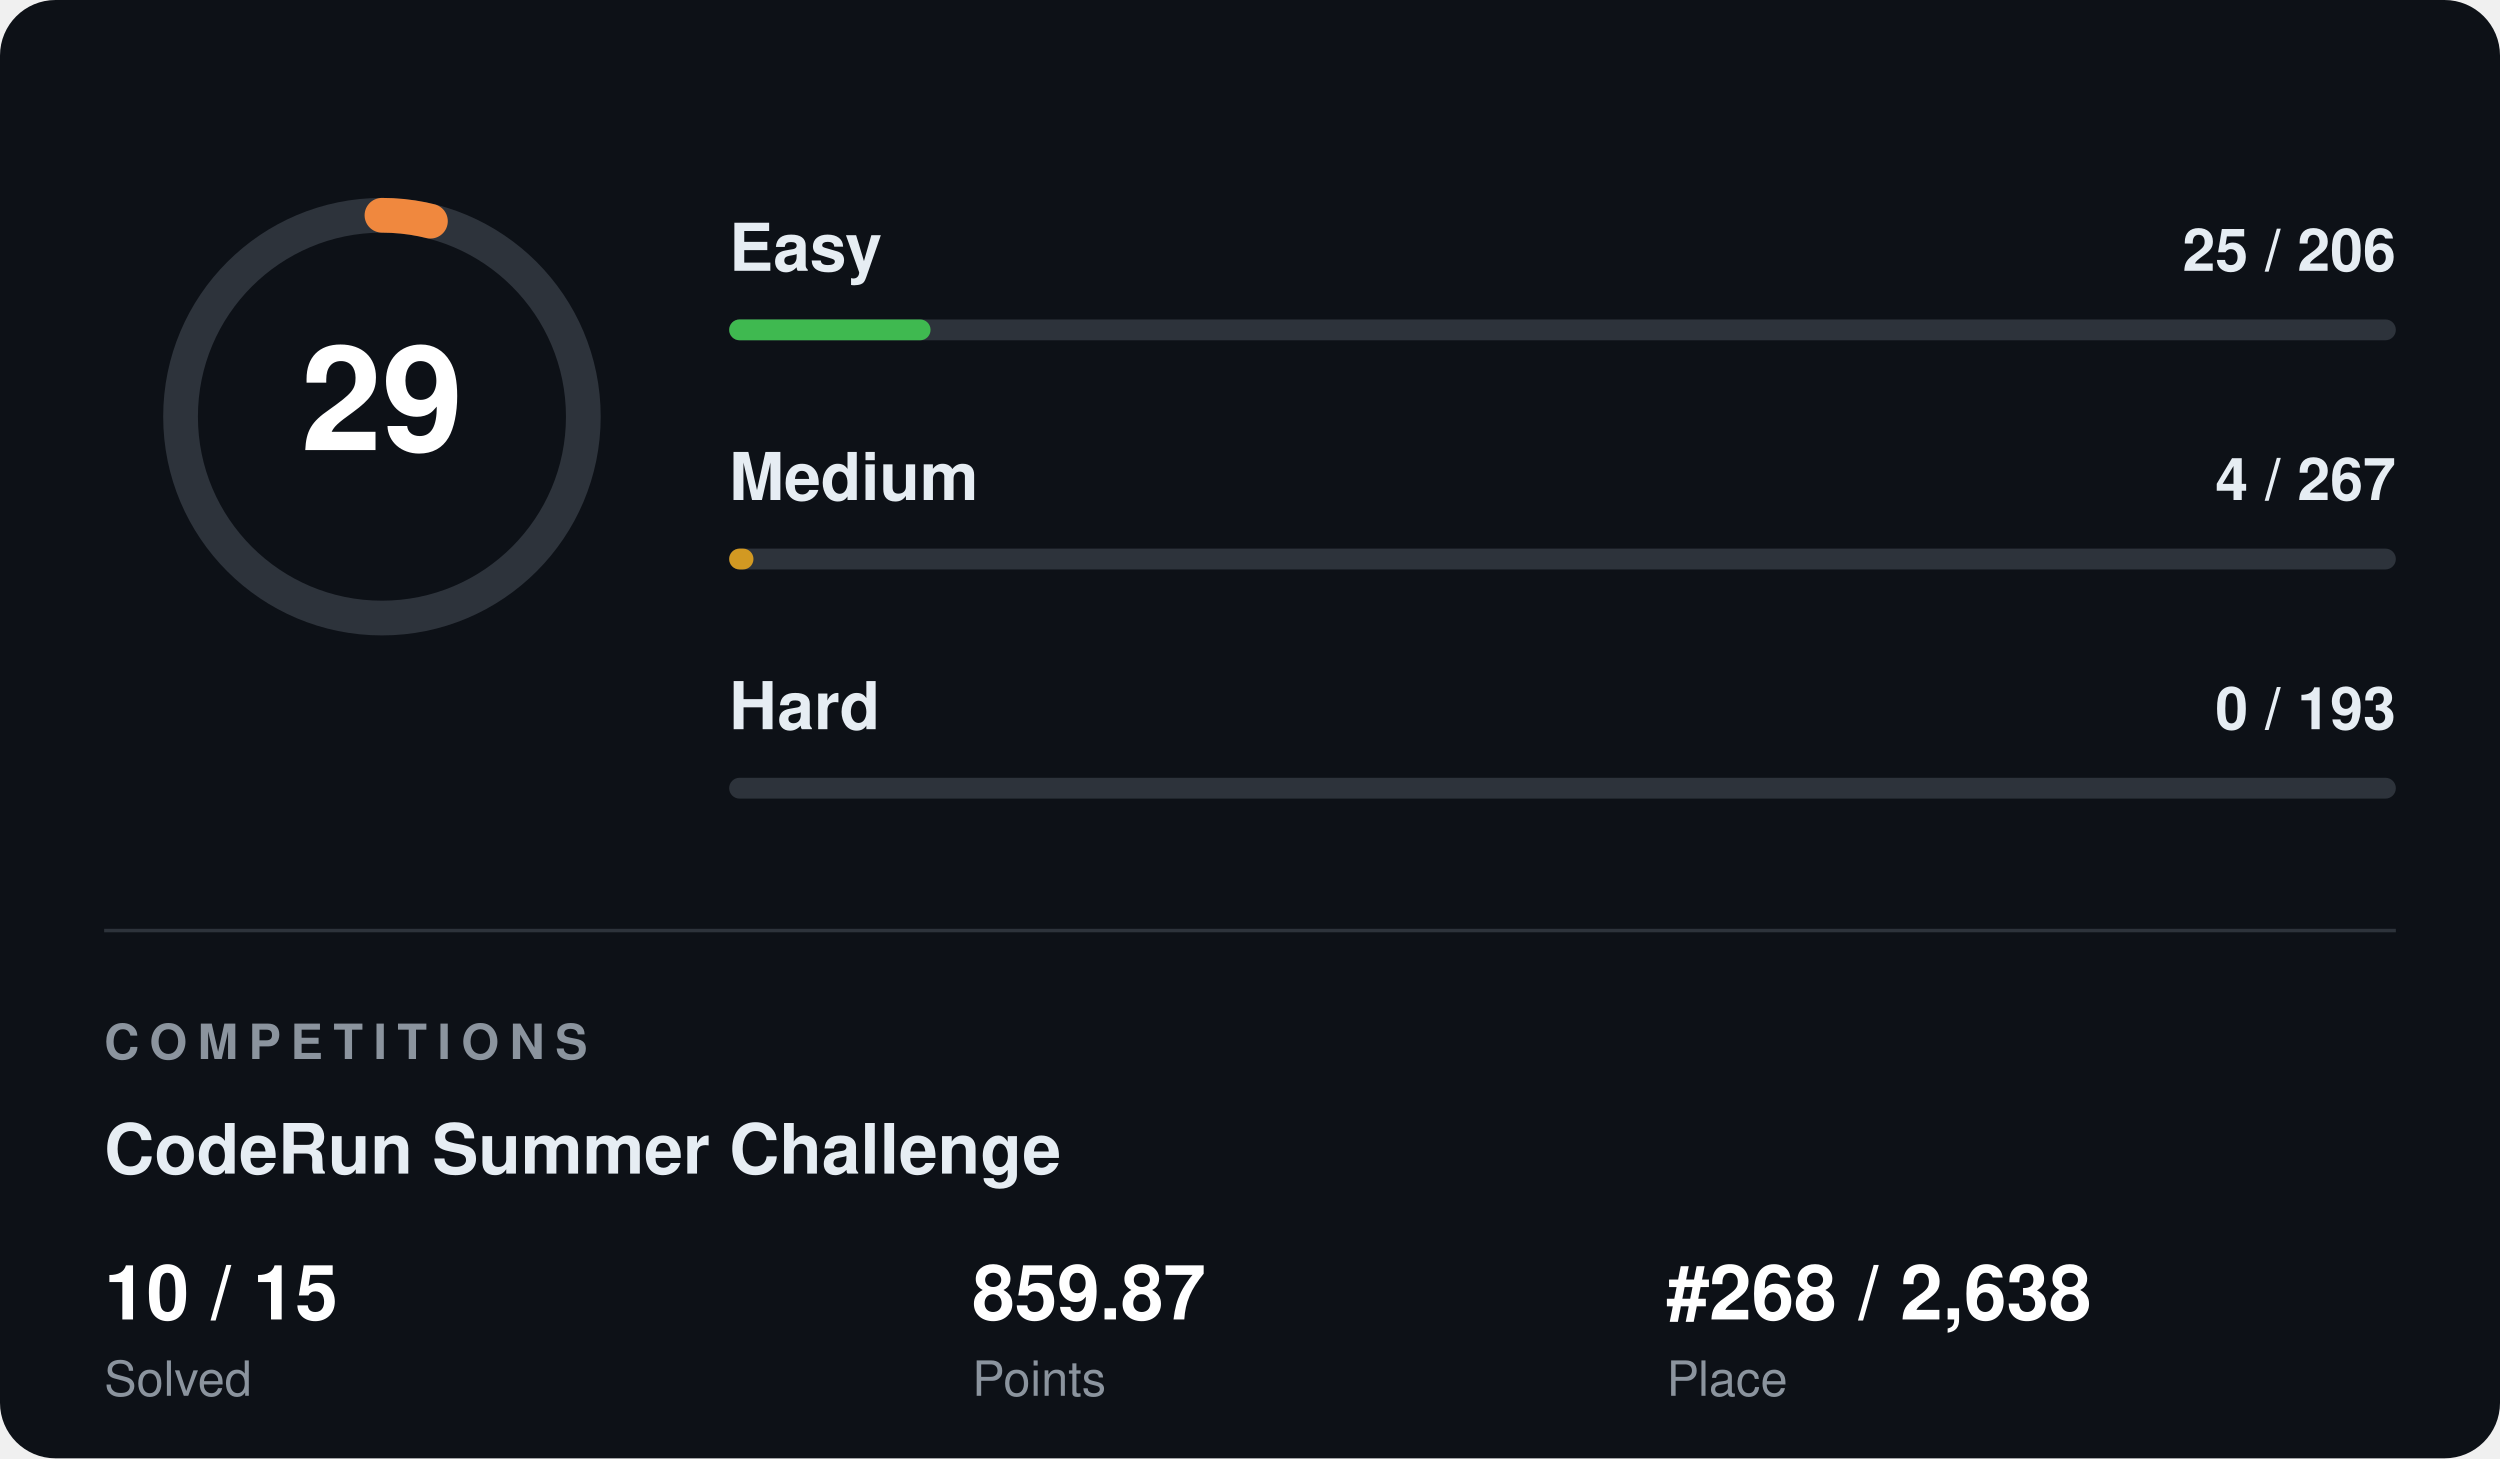
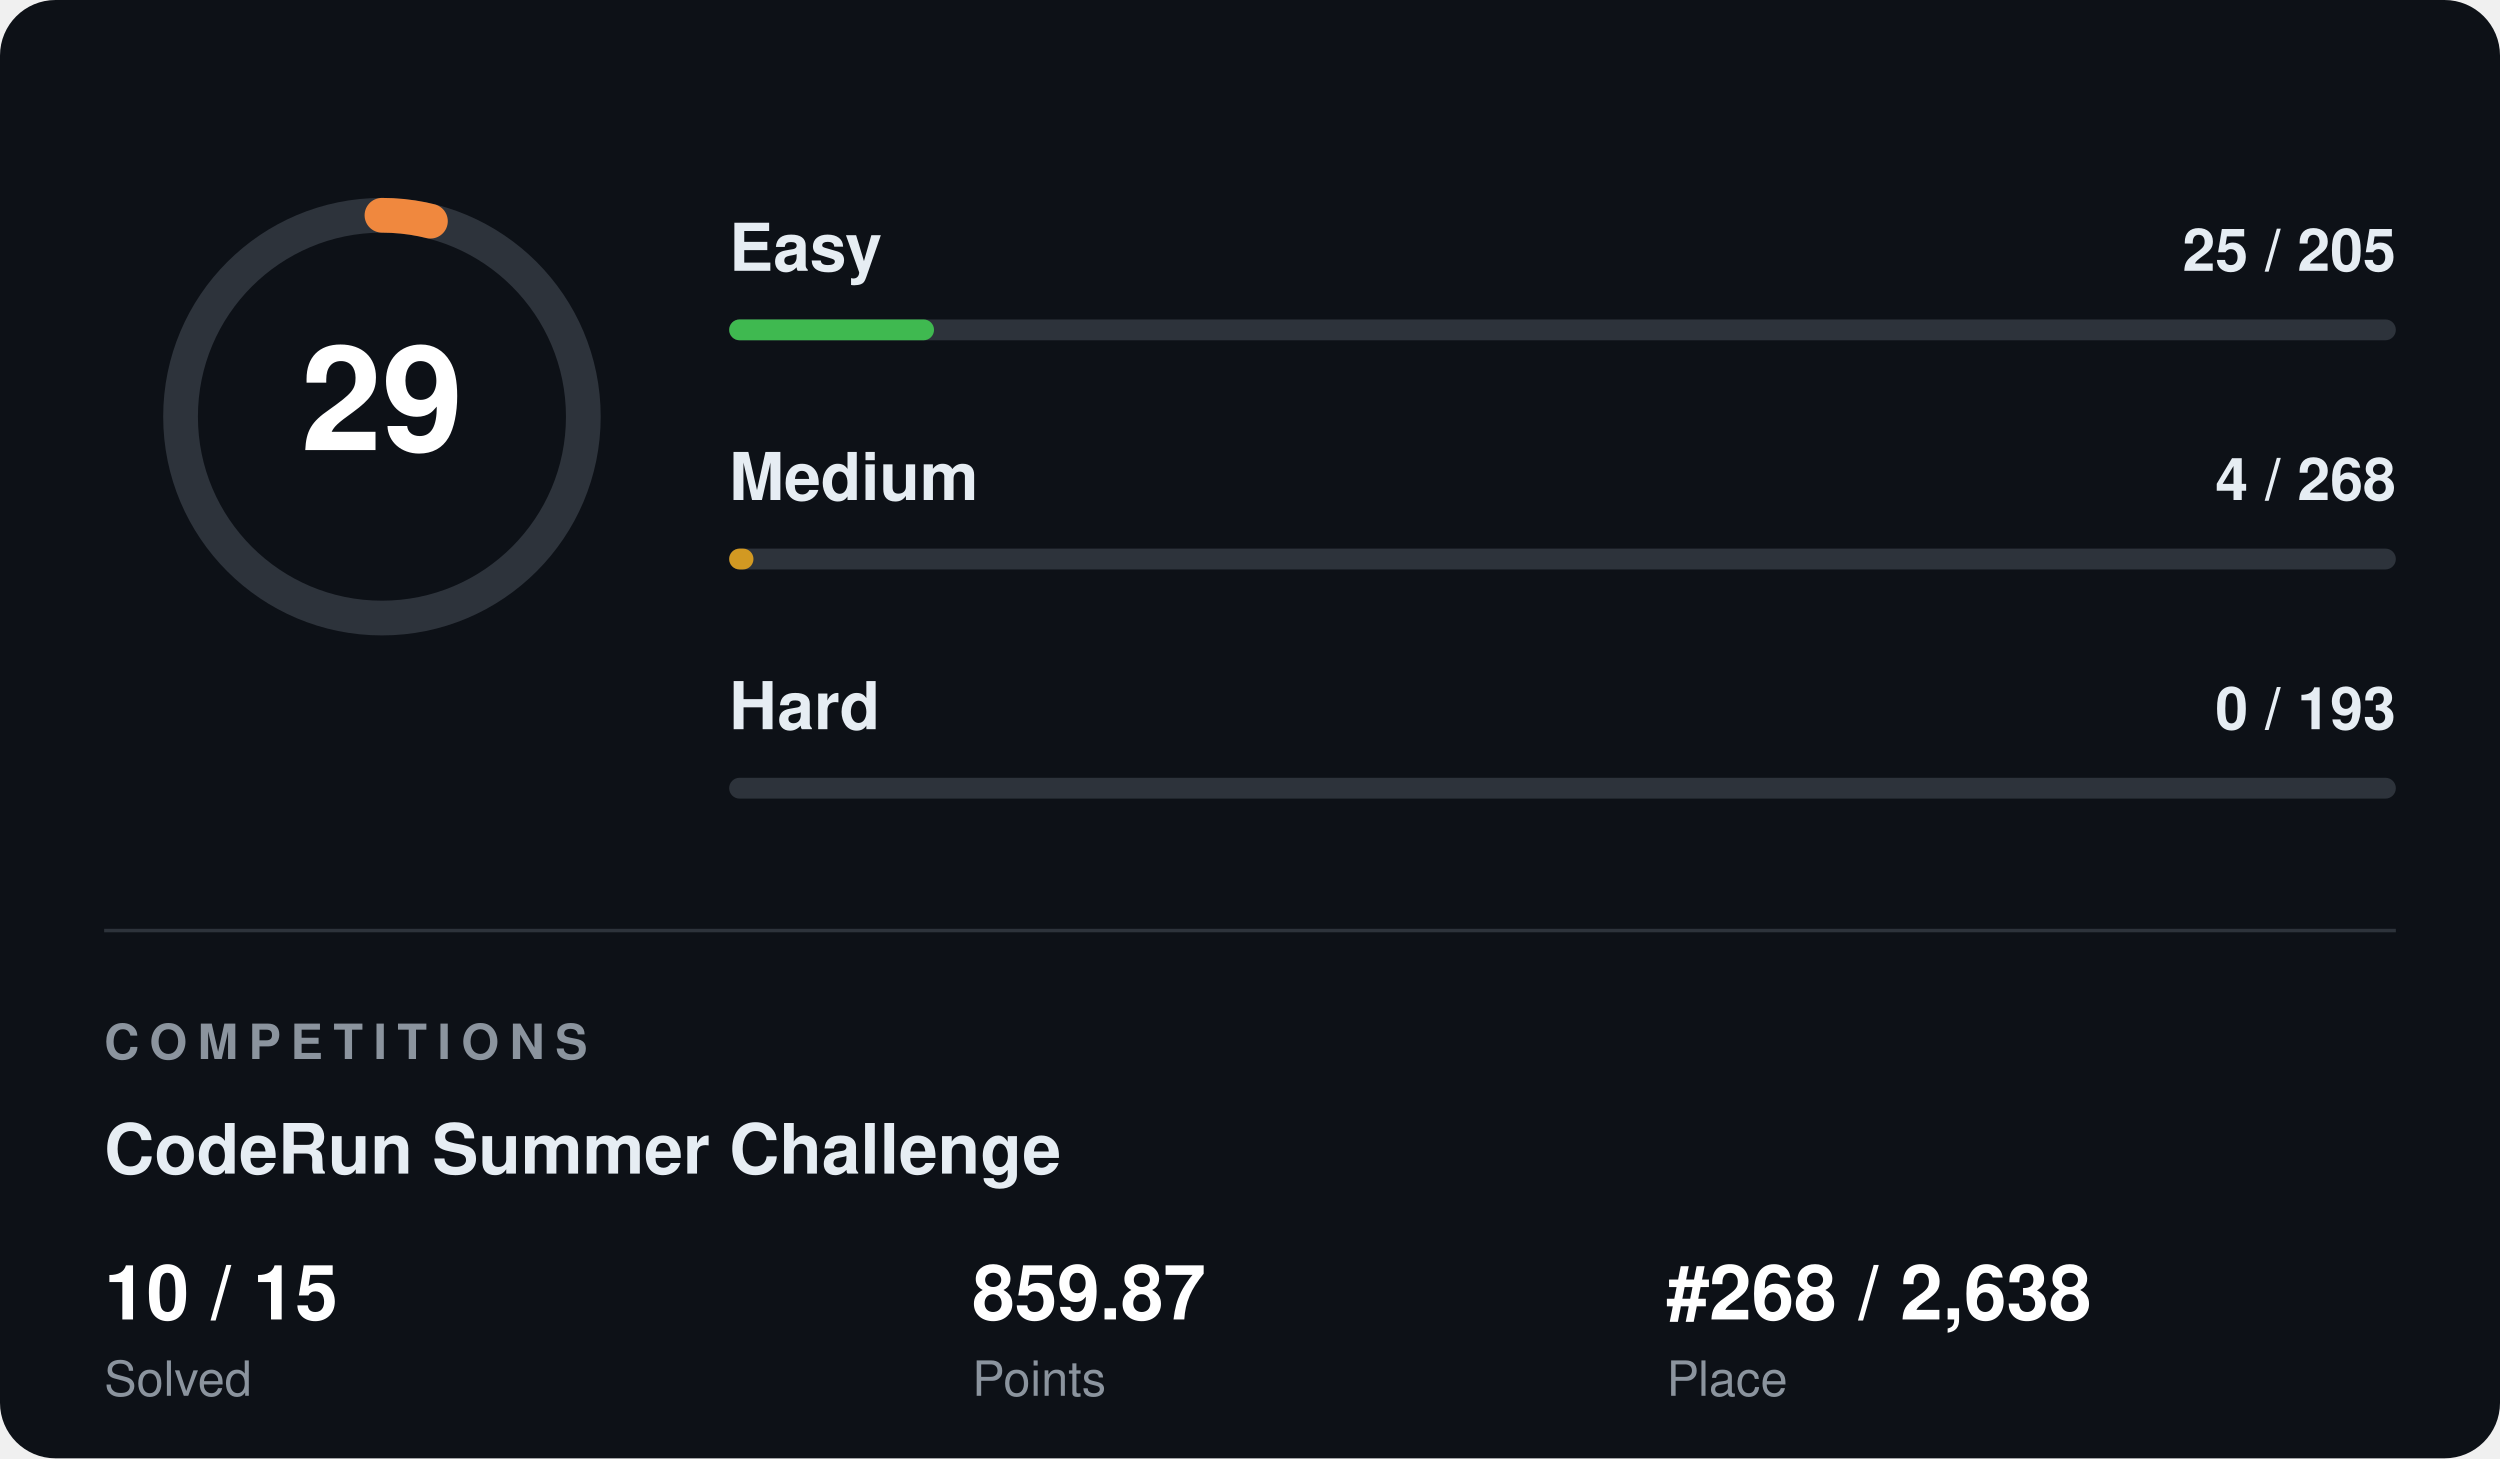
<svg xmlns="http://www.w3.org/2000/svg" width="720" height="420" viewBox="0 0 720 420" font-family="Segoe UI, Helvetica, Arial, sans-serif">
  <rect width="720" height="420" rx="16" fill="#0d1117" />
  <circle cx="110" cy="120" r="58" fill="none" stroke="#2d333b" stroke-width="10" />
  <circle cx="110" cy="120" r="58" fill="none" stroke="#f0883e" stroke-width="10" stroke-linecap="round" stroke-dasharray="14.1 364.4" transform="rotate(-90 110 120)" />
  <text x="110" y="120" fill="#ffffff" font-size="42" font-weight="700" text-anchor="middle" dominant-baseline="central">29</text>
  <text x="210" y="78" fill="#e6edf3" font-size="19" font-weight="600">Easy</text>
-   <text x="690" y="78" fill="#e6edf3" font-size="17" font-weight="600" text-anchor="end">25 / 206</text>
+   <text x="690" y="78" fill="#e6edf3" font-size="17" font-weight="600" text-anchor="end">25 / 205</text>
  <rect x="210" y="92" width="480" height="6" rx="3" fill="#2d333b" />
-   <rect x="210" y="92" width="58" height="6" rx="3" fill="#3fb950" />
+   <rect x="210" y="92" width="59" height="6" rx="3" fill="#3fb950" />
  <text x="210" y="144" fill="#e6edf3" font-size="19" font-weight="600">Medium</text>
-   <text x="690" y="144" fill="#e6edf3" font-size="17" font-weight="600" text-anchor="end">4 / 267</text>
+   <text x="690" y="144" fill="#e6edf3" font-size="17" font-weight="600" text-anchor="end">4 / 268</text>
  <rect x="210" y="158" width="480" height="6" rx="3" fill="#2d333b" />
  <rect x="210" y="158" width="7" height="6" rx="3" fill="#d29922" />
  <text x="210" y="210" fill="#e6edf3" font-size="19" font-weight="600">Hard</text>
  <text x="690" y="210" fill="#e6edf3" font-size="17" font-weight="600" text-anchor="end">0 / 193</text>
  <rect x="210" y="224" width="480" height="6" rx="3" fill="#2d333b" />
  <rect x="210" y="224" width="0" height="6" rx="3" fill="#f85149" />
  <line x1="30" y1="268" x2="690" y2="268" stroke="#2d333b" stroke-width="1" />
  <text x="30" y="305" fill="#8b949e" font-size="14" font-weight="700" letter-spacing="3">COMPETITIONS</text>
  <text x="30" y="338" fill="#e6edf3" font-size="20" font-weight="700">CodeRun Summer Challenge</text>
  <text x="30" y="380" fill="#ffffff" font-size="22" font-weight="700">10 / 15</text>
  <text x="30" y="402" fill="#8b949e" font-size="14">Solved</text>
  <text x="280" y="380" fill="#ffffff" font-size="22" font-weight="700">859.87</text>
  <text x="280" y="402" fill="#8b949e" font-size="14">Points</text>
  <text x="480" y="380" fill="#ffffff" font-size="22" font-weight="700">#268 / 2,638</text>
  <text x="480" y="402" fill="#8b949e" font-size="14">Place</text>
</svg>
